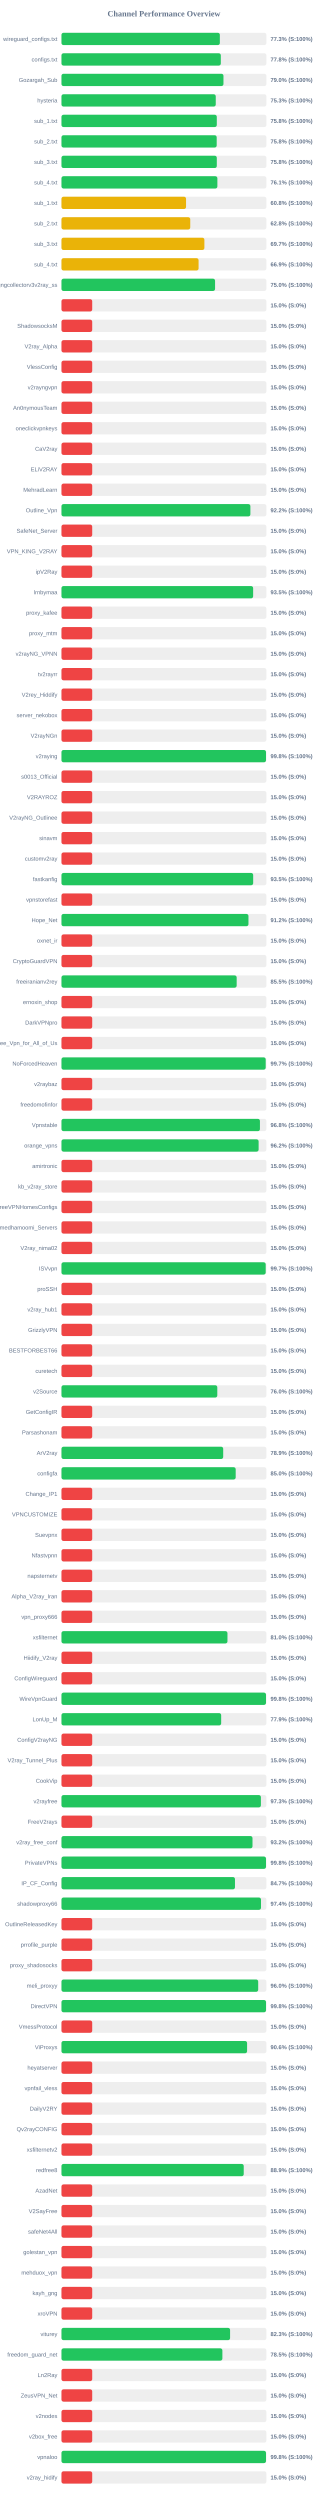
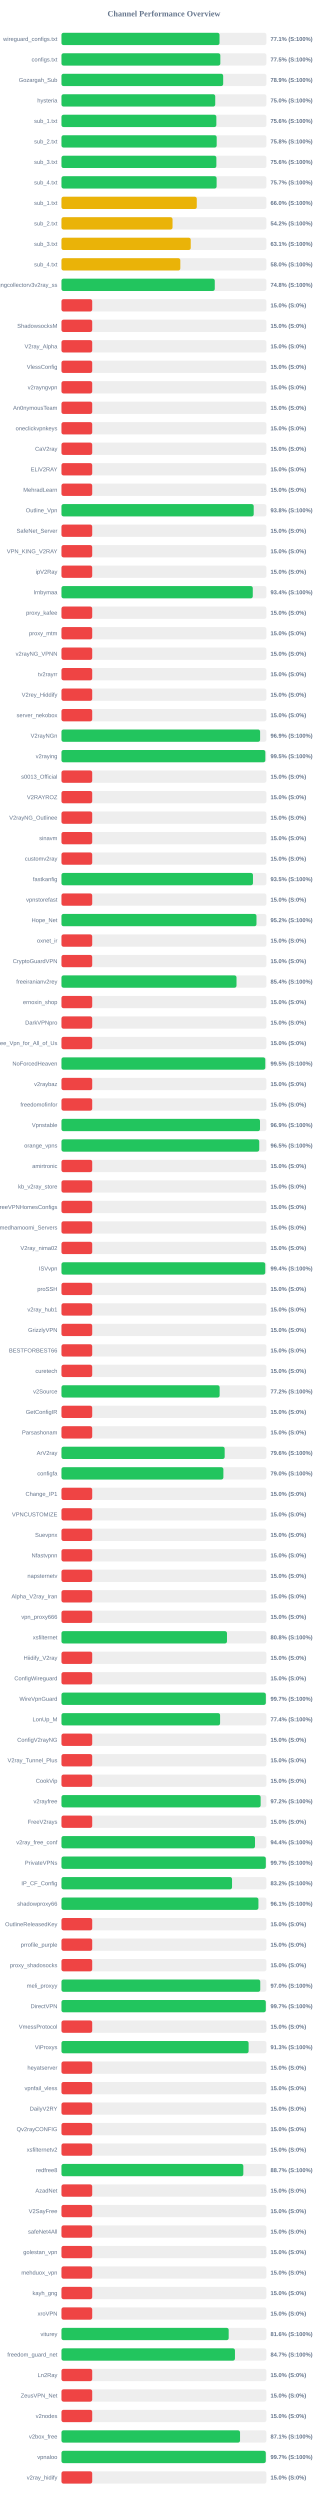
<svg xmlns="http://www.w3.org/2000/svg" width="800" height="6100" version="1.1">
  <style>
        .row { font: 14px Arial; fill: #64748b; }
        .score { font: bold 14px Arial; fill: #64748b; }
    </style>
  <text x="400" y="40" text-anchor="middle" font-size="20px" font-weight="bold" fill="#64748b">Channel Performance Overview</text>
  <rect x="150" y="80" width="500" height="30" fill="#eee" rx="5" />
-   <rect x="150" y="80" width="386.45" height="30" fill="#22c55e" rx="5" />
+   <rect x="150" y="80" width="385.65" height="30" fill="#22c55e" rx="5" />
  <text x="140" y="100" text-anchor="end" class="row">wireguard_configs.txt</text>
-   <text x="660" y="100" text-anchor="start" class="score">77.3% (S:100%)</text>
+   <text x="660" y="100" text-anchor="start" class="score">77.1% (S:100%)</text>
  <rect x="150" y="130" width="500" height="30" fill="#eee" rx="5" />
-   <rect x="150" y="130" width="388.8" height="30" fill="#22c55e" rx="5" />
+   <rect x="150" y="130" width="387.6" height="30" fill="#22c55e" rx="5" />
  <text x="140" y="150" text-anchor="end" class="row">configs.txt</text>
-   <text x="660" y="150" text-anchor="start" class="score">77.8% (S:100%)</text>
+   <text x="660" y="150" text-anchor="start" class="score">77.5% (S:100%)</text>
  <rect x="150" y="180" width="500" height="30" fill="#eee" rx="5" />
-   <rect x="150" y="180" width="395.25" height="30" fill="#22c55e" rx="5" />
+   <rect x="150" y="180" width="394.55" height="30" fill="#22c55e" rx="5" />
  <text x="140" y="200" text-anchor="end" class="row">Gozargah_Sub</text>
-   <text x="660" y="200" text-anchor="start" class="score">79.0% (S:100%)</text>
+   <text x="660" y="200" text-anchor="start" class="score">78.9% (S:100%)</text>
  <rect x="150" y="230" width="500" height="30" fill="#eee" rx="5" />
-   <rect x="150" y="230" width="376.45" height="30" fill="#22c55e" rx="5" />
+   <rect x="150" y="230" width="375.15" height="30" fill="#22c55e" rx="5" />
  <text x="140" y="250" text-anchor="end" class="row">hysteria</text>
-   <text x="660" y="250" text-anchor="start" class="score">75.3% (S:100%)</text>
+   <text x="660" y="250" text-anchor="start" class="score">75.0% (S:100%)</text>
  <rect x="150" y="280" width="500" height="30" fill="#eee" rx="5" />
-   <rect x="150" y="280" width="379.0" height="30" fill="#22c55e" rx="5" />
+   <rect x="150" y="280" width="377.9" height="30" fill="#22c55e" rx="5" />
  <text x="140" y="300" text-anchor="end" class="row">sub_1.txt</text>
-   <text x="660" y="300" text-anchor="start" class="score">75.8% (S:100%)</text>
+   <text x="660" y="300" text-anchor="start" class="score">75.6% (S:100%)</text>
  <rect x="150" y="330" width="500" height="30" fill="#eee" rx="5" />
  <rect x="150" y="330" width="378.75" height="30" fill="#22c55e" rx="5" />
  <text x="140" y="350" text-anchor="end" class="row">sub_2.txt</text>
  <text x="660" y="350" text-anchor="start" class="score">75.8% (S:100%)</text>
  <rect x="150" y="380" width="500" height="30" fill="#eee" rx="5" />
-   <rect x="150" y="380" width="379.0" height="30" fill="#22c55e" rx="5" />
+   <rect x="150" y="380" width="377.95" height="30" fill="#22c55e" rx="5" />
  <text x="140" y="400" text-anchor="end" class="row">sub_3.txt</text>
-   <text x="660" y="400" text-anchor="start" class="score">75.8% (S:100%)</text>
+   <text x="660" y="400" text-anchor="start" class="score">75.6% (S:100%)</text>
  <rect x="150" y="430" width="500" height="30" fill="#eee" rx="5" />
-   <rect x="150" y="430" width="380.4" height="30" fill="#22c55e" rx="5" />
+   <rect x="150" y="430" width="378.55" height="30" fill="#22c55e" rx="5" />
  <text x="140" y="450" text-anchor="end" class="row">sub_4.txt</text>
-   <text x="660" y="450" text-anchor="start" class="score">76.1% (S:100%)</text>
+   <text x="660" y="450" text-anchor="start" class="score">75.7% (S:100%)</text>
  <rect x="150" y="480" width="500" height="30" fill="#eee" rx="5" />
-   <rect x="150" y="480" width="303.95" height="30" fill="#eab308" rx="5" />
+   <rect x="150" y="480" width="330.15" height="30" fill="#eab308" rx="5" />
  <text x="140" y="500" text-anchor="end" class="row">sub_1.txt</text>
-   <text x="660" y="500" text-anchor="start" class="score">60.8% (S:100%)</text>
+   <text x="660" y="500" text-anchor="start" class="score">66.0% (S:100%)</text>
  <rect x="150" y="530" width="500" height="30" fill="#eee" rx="5" />
-   <rect x="150" y="530" width="314.2" height="30" fill="#eab308" rx="5" />
+   <rect x="150" y="530" width="271.0" height="30" fill="#eab308" rx="5" />
  <text x="140" y="550" text-anchor="end" class="row">sub_2.txt</text>
-   <text x="660" y="550" text-anchor="start" class="score">62.8% (S:100%)</text>
+   <text x="660" y="550" text-anchor="start" class="score">54.2% (S:100%)</text>
  <rect x="150" y="580" width="500" height="30" fill="#eee" rx="5" />
-   <rect x="150" y="580" width="348.7" height="30" fill="#eab308" rx="5" />
+   <rect x="150" y="580" width="315.4" height="30" fill="#eab308" rx="5" />
  <text x="140" y="600" text-anchor="end" class="row">sub_3.txt</text>
-   <text x="660" y="600" text-anchor="start" class="score">69.7% (S:100%)</text>
+   <text x="660" y="600" text-anchor="start" class="score">63.1% (S:100%)</text>
  <rect x="150" y="630" width="500" height="30" fill="#eee" rx="5" />
-   <rect x="150" y="630" width="334.55" height="30" fill="#eab308" rx="5" />
+   <rect x="150" y="630" width="289.95" height="30" fill="#eab308" rx="5" />
  <text x="140" y="650" text-anchor="end" class="row">sub_4.txt</text>
-   <text x="660" y="650" text-anchor="start" class="score">66.9% (S:100%)</text>
+   <text x="660" y="650" text-anchor="start" class="score">58.0% (S:100%)</text>
  <rect x="150" y="680" width="500" height="30" fill="#eee" rx="5" />
-   <rect x="150" y="680" width="374.75" height="30" fill="#22c55e" rx="5" />
+   <rect x="150" y="680" width="374.05" height="30" fill="#22c55e" rx="5" />
  <text x="140" y="700" text-anchor="end" class="row">kayhgngcollectorv3v2ray_ss</text>
-   <text x="660" y="700" text-anchor="start" class="score">75.0% (S:100%)</text>
+   <text x="660" y="700" text-anchor="start" class="score">74.8% (S:100%)</text>
  <rect x="150" y="730" width="500" height="30" fill="#eee" rx="5" />
  <rect x="150" y="730" width="75.0" height="30" fill="#ef4444" rx="5" />
  <text x="140" y="750" text-anchor="end" class="row" />
  <text x="660" y="750" text-anchor="start" class="score">15.0% (S:0%)</text>
  <rect x="150" y="780" width="500" height="30" fill="#eee" rx="5" />
  <rect x="150" y="780" width="75.0" height="30" fill="#ef4444" rx="5" />
  <text x="140" y="800" text-anchor="end" class="row">ShadowsocksM</text>
  <text x="660" y="800" text-anchor="start" class="score">15.0% (S:0%)</text>
  <rect x="150" y="830" width="500" height="30" fill="#eee" rx="5" />
  <rect x="150" y="830" width="75.0" height="30" fill="#ef4444" rx="5" />
  <text x="140" y="850" text-anchor="end" class="row">V2ray_Alpha</text>
  <text x="660" y="850" text-anchor="start" class="score">15.0% (S:0%)</text>
  <rect x="150" y="880" width="500" height="30" fill="#eee" rx="5" />
  <rect x="150" y="880" width="75.0" height="30" fill="#ef4444" rx="5" />
  <text x="140" y="900" text-anchor="end" class="row">VlessConfig</text>
  <text x="660" y="900" text-anchor="start" class="score">15.0% (S:0%)</text>
  <rect x="150" y="930" width="500" height="30" fill="#eee" rx="5" />
  <rect x="150" y="930" width="75.0" height="30" fill="#ef4444" rx="5" />
  <text x="140" y="950" text-anchor="end" class="row">v2rayngvpn</text>
  <text x="660" y="950" text-anchor="start" class="score">15.0% (S:0%)</text>
  <rect x="150" y="980" width="500" height="30" fill="#eee" rx="5" />
  <rect x="150" y="980" width="75.0" height="30" fill="#ef4444" rx="5" />
  <text x="140" y="1000" text-anchor="end" class="row">An0nymousTeam</text>
  <text x="660" y="1000" text-anchor="start" class="score">15.0% (S:0%)</text>
  <rect x="150" y="1030" width="500" height="30" fill="#eee" rx="5" />
  <rect x="150" y="1030" width="75.0" height="30" fill="#ef4444" rx="5" />
  <text x="140" y="1050" text-anchor="end" class="row">oneclickvpnkeys</text>
  <text x="660" y="1050" text-anchor="start" class="score">15.0% (S:0%)</text>
  <rect x="150" y="1080" width="500" height="30" fill="#eee" rx="5" />
  <rect x="150" y="1080" width="75.0" height="30" fill="#ef4444" rx="5" />
  <text x="140" y="1100" text-anchor="end" class="row">CaV2ray</text>
  <text x="660" y="1100" text-anchor="start" class="score">15.0% (S:0%)</text>
  <rect x="150" y="1130" width="500" height="30" fill="#eee" rx="5" />
  <rect x="150" y="1130" width="75.0" height="30" fill="#ef4444" rx="5" />
  <text x="140" y="1150" text-anchor="end" class="row">ELiV2RAY</text>
  <text x="660" y="1150" text-anchor="start" class="score">15.0% (S:0%)</text>
  <rect x="150" y="1180" width="500" height="30" fill="#eee" rx="5" />
  <rect x="150" y="1180" width="75.0" height="30" fill="#ef4444" rx="5" />
  <text x="140" y="1200" text-anchor="end" class="row">MehradLearn</text>
  <text x="660" y="1200" text-anchor="start" class="score">15.0% (S:0%)</text>
  <rect x="150" y="1230" width="500" height="30" fill="#eee" rx="5" />
-   <rect x="150" y="1230" width="460.95" height="30" fill="#22c55e" rx="5" />
+   <rect x="150" y="1230" width="469.05" height="30" fill="#22c55e" rx="5" />
  <text x="140" y="1250" text-anchor="end" class="row">Outline_Vpn</text>
-   <text x="660" y="1250" text-anchor="start" class="score">92.2% (S:100%)</text>
+   <text x="660" y="1250" text-anchor="start" class="score">93.8% (S:100%)</text>
  <rect x="150" y="1280" width="500" height="30" fill="#eee" rx="5" />
  <rect x="150" y="1280" width="75.0" height="30" fill="#ef4444" rx="5" />
  <text x="140" y="1300" text-anchor="end" class="row">SafeNet_Server</text>
  <text x="660" y="1300" text-anchor="start" class="score">15.0% (S:0%)</text>
  <rect x="150" y="1330" width="500" height="30" fill="#eee" rx="5" />
  <rect x="150" y="1330" width="75.0" height="30" fill="#ef4444" rx="5" />
  <text x="140" y="1350" text-anchor="end" class="row">VPN_KING_V2RAY</text>
  <text x="660" y="1350" text-anchor="start" class="score">15.0% (S:0%)</text>
  <rect x="150" y="1380" width="500" height="30" fill="#eee" rx="5" />
  <rect x="150" y="1380" width="75.0" height="30" fill="#ef4444" rx="5" />
  <text x="140" y="1400" text-anchor="end" class="row">ipV2Ray</text>
  <text x="660" y="1400" text-anchor="start" class="score">15.0% (S:0%)</text>
  <rect x="150" y="1430" width="500" height="30" fill="#eee" rx="5" />
-   <rect x="150" y="1430" width="467.65" height="30" fill="#22c55e" rx="5" />
+   <rect x="150" y="1430" width="466.8" height="30" fill="#22c55e" rx="5" />
  <text x="140" y="1450" text-anchor="end" class="row">lrnbymaa</text>
-   <text x="660" y="1450" text-anchor="start" class="score">93.5% (S:100%)</text>
+   <text x="660" y="1450" text-anchor="start" class="score">93.4% (S:100%)</text>
  <rect x="150" y="1480" width="500" height="30" fill="#eee" rx="5" />
  <rect x="150" y="1480" width="75.0" height="30" fill="#ef4444" rx="5" />
  <text x="140" y="1500" text-anchor="end" class="row">proxy_kafee</text>
  <text x="660" y="1500" text-anchor="start" class="score">15.0% (S:0%)</text>
  <rect x="150" y="1530" width="500" height="30" fill="#eee" rx="5" />
  <rect x="150" y="1530" width="75.0" height="30" fill="#ef4444" rx="5" />
  <text x="140" y="1550" text-anchor="end" class="row">proxy_mtm</text>
  <text x="660" y="1550" text-anchor="start" class="score">15.0% (S:0%)</text>
  <rect x="150" y="1580" width="500" height="30" fill="#eee" rx="5" />
  <rect x="150" y="1580" width="75.0" height="30" fill="#ef4444" rx="5" />
  <text x="140" y="1600" text-anchor="end" class="row">v2rayNG_VPNN</text>
  <text x="660" y="1600" text-anchor="start" class="score">15.0% (S:0%)</text>
  <rect x="150" y="1630" width="500" height="30" fill="#eee" rx="5" />
  <rect x="150" y="1630" width="75.0" height="30" fill="#ef4444" rx="5" />
  <text x="140" y="1650" text-anchor="end" class="row">tv2rayrr</text>
  <text x="660" y="1650" text-anchor="start" class="score">15.0% (S:0%)</text>
  <rect x="150" y="1680" width="500" height="30" fill="#eee" rx="5" />
  <rect x="150" y="1680" width="75.0" height="30" fill="#ef4444" rx="5" />
  <text x="140" y="1700" text-anchor="end" class="row">V2rey_Hiddify</text>
  <text x="660" y="1700" text-anchor="start" class="score">15.0% (S:0%)</text>
  <rect x="150" y="1730" width="500" height="30" fill="#eee" rx="5" />
  <rect x="150" y="1730" width="75.0" height="30" fill="#ef4444" rx="5" />
  <text x="140" y="1750" text-anchor="end" class="row">server_nekobox</text>
  <text x="660" y="1750" text-anchor="start" class="score">15.0% (S:0%)</text>
  <rect x="150" y="1780" width="500" height="30" fill="#eee" rx="5" />
-   <rect x="150" y="1780" width="75.0" height="30" fill="#ef4444" rx="5" />
+   <rect x="150" y="1780" width="484.65" height="30" fill="#22c55e" rx="5" />
  <text x="140" y="1800" text-anchor="end" class="row">V2rayNGn</text>
-   <text x="660" y="1800" text-anchor="start" class="score">15.0% (S:0%)</text>
+   <text x="660" y="1800" text-anchor="start" class="score">96.9% (S:100%)</text>
  <rect x="150" y="1830" width="500" height="30" fill="#eee" rx="5" />
-   <rect x="150" y="1830" width="499.05" height="30" fill="#22c55e" rx="5" />
+   <rect x="150" y="1830" width="497.4" height="30" fill="#22c55e" rx="5" />
  <text x="140" y="1850" text-anchor="end" class="row">v2raying</text>
-   <text x="660" y="1850" text-anchor="start" class="score">99.8% (S:100%)</text>
+   <text x="660" y="1850" text-anchor="start" class="score">99.5% (S:100%)</text>
  <rect x="150" y="1880" width="500" height="30" fill="#eee" rx="5" />
  <rect x="150" y="1880" width="75.0" height="30" fill="#ef4444" rx="5" />
  <text x="140" y="1900" text-anchor="end" class="row">s0013_Official</text>
  <text x="660" y="1900" text-anchor="start" class="score">15.0% (S:0%)</text>
  <rect x="150" y="1930" width="500" height="30" fill="#eee" rx="5" />
  <rect x="150" y="1930" width="75.0" height="30" fill="#ef4444" rx="5" />
  <text x="140" y="1950" text-anchor="end" class="row">V2RAYROZ</text>
  <text x="660" y="1950" text-anchor="start" class="score">15.0% (S:0%)</text>
  <rect x="150" y="1980" width="500" height="30" fill="#eee" rx="5" />
  <rect x="150" y="1980" width="75.0" height="30" fill="#ef4444" rx="5" />
  <text x="140" y="2000" text-anchor="end" class="row">V2rayNG_Outlinee</text>
  <text x="660" y="2000" text-anchor="start" class="score">15.0% (S:0%)</text>
  <rect x="150" y="2030" width="500" height="30" fill="#eee" rx="5" />
  <rect x="150" y="2030" width="75.0" height="30" fill="#ef4444" rx="5" />
  <text x="140" y="2050" text-anchor="end" class="row">sinavm</text>
  <text x="660" y="2050" text-anchor="start" class="score">15.0% (S:0%)</text>
  <rect x="150" y="2080" width="500" height="30" fill="#eee" rx="5" />
  <rect x="150" y="2080" width="75.0" height="30" fill="#ef4444" rx="5" />
  <text x="140" y="2100" text-anchor="end" class="row">customv2ray</text>
  <text x="660" y="2100" text-anchor="start" class="score">15.0% (S:0%)</text>
  <rect x="150" y="2130" width="500" height="30" fill="#eee" rx="5" />
-   <rect x="150" y="2130" width="467.75" height="30" fill="#22c55e" rx="5" />
+   <rect x="150" y="2130" width="467.25" height="30" fill="#22c55e" rx="5" />
  <text x="140" y="2150" text-anchor="end" class="row">fastkanfig</text>
  <text x="660" y="2150" text-anchor="start" class="score">93.5% (S:100%)</text>
  <rect x="150" y="2180" width="500" height="30" fill="#eee" rx="5" />
  <rect x="150" y="2180" width="75.0" height="30" fill="#ef4444" rx="5" />
  <text x="140" y="2200" text-anchor="end" class="row">vpnstorefast</text>
  <text x="660" y="2200" text-anchor="start" class="score">15.0% (S:0%)</text>
  <rect x="150" y="2230" width="500" height="30" fill="#eee" rx="5" />
-   <rect x="150" y="2230" width="456.25" height="30" fill="#22c55e" rx="5" />
+   <rect x="150" y="2230" width="475.8" height="30" fill="#22c55e" rx="5" />
  <text x="140" y="2250" text-anchor="end" class="row">Hope_Net</text>
-   <text x="660" y="2250" text-anchor="start" class="score">91.2% (S:100%)</text>
+   <text x="660" y="2250" text-anchor="start" class="score">95.2% (S:100%)</text>
  <rect x="150" y="2280" width="500" height="30" fill="#eee" rx="5" />
  <rect x="150" y="2280" width="75.0" height="30" fill="#ef4444" rx="5" />
  <text x="140" y="2300" text-anchor="end" class="row">oxnet_ir</text>
  <text x="660" y="2300" text-anchor="start" class="score">15.0% (S:0%)</text>
  <rect x="150" y="2330" width="500" height="30" fill="#eee" rx="5" />
  <rect x="150" y="2330" width="75.0" height="30" fill="#ef4444" rx="5" />
  <text x="140" y="2350" text-anchor="end" class="row">CryptoGuardVPN</text>
  <text x="660" y="2350" text-anchor="start" class="score">15.0% (S:0%)</text>
  <rect x="150" y="2380" width="500" height="30" fill="#eee" rx="5" />
-   <rect x="150" y="2380" width="427.5" height="30" fill="#22c55e" rx="5" />
+   <rect x="150" y="2380" width="427.1" height="30" fill="#22c55e" rx="5" />
  <text x="140" y="2400" text-anchor="end" class="row">freeiranianv2rey</text>
-   <text x="660" y="2400" text-anchor="start" class="score">85.5% (S:100%)</text>
+   <text x="660" y="2400" text-anchor="start" class="score">85.4% (S:100%)</text>
  <rect x="150" y="2430" width="500" height="30" fill="#eee" rx="5" />
  <rect x="150" y="2430" width="75.0" height="30" fill="#ef4444" rx="5" />
  <text x="140" y="2450" text-anchor="end" class="row">ernoxin_shop</text>
  <text x="660" y="2450" text-anchor="start" class="score">15.0% (S:0%)</text>
  <rect x="150" y="2480" width="500" height="30" fill="#eee" rx="5" />
  <rect x="150" y="2480" width="75.0" height="30" fill="#ef4444" rx="5" />
  <text x="140" y="2500" text-anchor="end" class="row">DarkVPNpro</text>
  <text x="660" y="2500" text-anchor="start" class="score">15.0% (S:0%)</text>
  <rect x="150" y="2530" width="500" height="30" fill="#eee" rx="5" />
  <rect x="150" y="2530" width="75.0" height="30" fill="#ef4444" rx="5" />
  <text x="140" y="2550" text-anchor="end" class="row">Free_Vpn_for_All_of_Us</text>
  <text x="660" y="2550" text-anchor="start" class="score">15.0% (S:0%)</text>
  <rect x="150" y="2580" width="500" height="30" fill="#eee" rx="5" />
-   <rect x="150" y="2580" width="498.3" height="30" fill="#22c55e" rx="5" />
+   <rect x="150" y="2580" width="497.3" height="30" fill="#22c55e" rx="5" />
  <text x="140" y="2600" text-anchor="end" class="row">NoForcedHeaven</text>
-   <text x="660" y="2600" text-anchor="start" class="score">99.7% (S:100%)</text>
+   <text x="660" y="2600" text-anchor="start" class="score">99.5% (S:100%)</text>
  <rect x="150" y="2630" width="500" height="30" fill="#eee" rx="5" />
  <rect x="150" y="2630" width="75.0" height="30" fill="#ef4444" rx="5" />
  <text x="140" y="2650" text-anchor="end" class="row">v2raybaz</text>
  <text x="660" y="2650" text-anchor="start" class="score">15.0% (S:0%)</text>
  <rect x="150" y="2680" width="500" height="30" fill="#eee" rx="5" />
  <rect x="150" y="2680" width="75.0" height="30" fill="#ef4444" rx="5" />
  <text x="140" y="2700" text-anchor="end" class="row">freedomofinfor</text>
  <text x="660" y="2700" text-anchor="start" class="score">15.0% (S:0%)</text>
  <rect x="150" y="2730" width="500" height="30" fill="#eee" rx="5" />
-   <rect x="150" y="2730" width="484.25" height="30" fill="#22c55e" rx="5" />
+   <rect x="150" y="2730" width="484.4" height="30" fill="#22c55e" rx="5" />
  <text x="140" y="2750" text-anchor="end" class="row">Vpnstable</text>
-   <text x="660" y="2750" text-anchor="start" class="score">96.8% (S:100%)</text>
+   <text x="660" y="2750" text-anchor="start" class="score">96.9% (S:100%)</text>
  <rect x="150" y="2780" width="500" height="30" fill="#eee" rx="5" />
-   <rect x="150" y="2780" width="481.05" height="30" fill="#22c55e" rx="5" />
+   <rect x="150" y="2780" width="482.55" height="30" fill="#22c55e" rx="5" />
  <text x="140" y="2800" text-anchor="end" class="row">orange_vpns</text>
-   <text x="660" y="2800" text-anchor="start" class="score">96.2% (S:100%)</text>
+   <text x="660" y="2800" text-anchor="start" class="score">96.5% (S:100%)</text>
  <rect x="150" y="2830" width="500" height="30" fill="#eee" rx="5" />
  <rect x="150" y="2830" width="75.0" height="30" fill="#ef4444" rx="5" />
  <text x="140" y="2850" text-anchor="end" class="row">amirtronic</text>
  <text x="660" y="2850" text-anchor="start" class="score">15.0% (S:0%)</text>
  <rect x="150" y="2880" width="500" height="30" fill="#eee" rx="5" />
  <rect x="150" y="2880" width="75.0" height="30" fill="#ef4444" rx="5" />
  <text x="140" y="2900" text-anchor="end" class="row">kb_v2ray_store</text>
  <text x="660" y="2900" text-anchor="start" class="score">15.0% (S:0%)</text>
  <rect x="150" y="2930" width="500" height="30" fill="#eee" rx="5" />
  <rect x="150" y="2930" width="75.0" height="30" fill="#ef4444" rx="5" />
  <text x="140" y="2950" text-anchor="end" class="row">FreeVPNHomesConfigs</text>
  <text x="660" y="2950" text-anchor="start" class="score">15.0% (S:0%)</text>
  <rect x="150" y="2980" width="500" height="30" fill="#eee" rx="5" />
  <rect x="150" y="2980" width="75.0" height="30" fill="#ef4444" rx="5" />
  <text x="140" y="3000" text-anchor="end" class="row">Ahmedhamoomi_Servers</text>
  <text x="660" y="3000" text-anchor="start" class="score">15.0% (S:0%)</text>
  <rect x="150" y="3030" width="500" height="30" fill="#eee" rx="5" />
  <rect x="150" y="3030" width="75.0" height="30" fill="#ef4444" rx="5" />
  <text x="140" y="3050" text-anchor="end" class="row">V2ray_nima02</text>
  <text x="660" y="3050" text-anchor="start" class="score">15.0% (S:0%)</text>
  <rect x="150" y="3080" width="500" height="30" fill="#eee" rx="5" />
-   <rect x="150" y="3080" width="498.3" height="30" fill="#22c55e" rx="5" />
+   <rect x="150" y="3080" width="497.2" height="30" fill="#22c55e" rx="5" />
  <text x="140" y="3100" text-anchor="end" class="row">ISVvpn</text>
-   <text x="660" y="3100" text-anchor="start" class="score">99.7% (S:100%)</text>
+   <text x="660" y="3100" text-anchor="start" class="score">99.4% (S:100%)</text>
  <rect x="150" y="3130" width="500" height="30" fill="#eee" rx="5" />
  <rect x="150" y="3130" width="75.0" height="30" fill="#ef4444" rx="5" />
  <text x="140" y="3150" text-anchor="end" class="row">proSSH</text>
  <text x="660" y="3150" text-anchor="start" class="score">15.0% (S:0%)</text>
  <rect x="150" y="3180" width="500" height="30" fill="#eee" rx="5" />
  <rect x="150" y="3180" width="75.0" height="30" fill="#ef4444" rx="5" />
  <text x="140" y="3200" text-anchor="end" class="row">v2ray_hub1</text>
  <text x="660" y="3200" text-anchor="start" class="score">15.0% (S:0%)</text>
  <rect x="150" y="3230" width="500" height="30" fill="#eee" rx="5" />
  <rect x="150" y="3230" width="75.0" height="30" fill="#ef4444" rx="5" />
  <text x="140" y="3250" text-anchor="end" class="row">GrizzlyVPN</text>
  <text x="660" y="3250" text-anchor="start" class="score">15.0% (S:0%)</text>
  <rect x="150" y="3280" width="500" height="30" fill="#eee" rx="5" />
  <rect x="150" y="3280" width="75.0" height="30" fill="#ef4444" rx="5" />
  <text x="140" y="3300" text-anchor="end" class="row">BESTFORBEST66</text>
  <text x="660" y="3300" text-anchor="start" class="score">15.0% (S:0%)</text>
  <rect x="150" y="3330" width="500" height="30" fill="#eee" rx="5" />
  <rect x="150" y="3330" width="75.0" height="30" fill="#ef4444" rx="5" />
  <text x="140" y="3350" text-anchor="end" class="row">curetech</text>
  <text x="660" y="3350" text-anchor="start" class="score">15.0% (S:0%)</text>
  <rect x="150" y="3380" width="500" height="30" fill="#eee" rx="5" />
-   <rect x="150" y="3380" width="380.2" height="30" fill="#22c55e" rx="5" />
+   <rect x="150" y="3380" width="385.9" height="30" fill="#22c55e" rx="5" />
  <text x="140" y="3400" text-anchor="end" class="row">v2Source</text>
-   <text x="660" y="3400" text-anchor="start" class="score">76.0% (S:100%)</text>
+   <text x="660" y="3400" text-anchor="start" class="score">77.2% (S:100%)</text>
  <rect x="150" y="3430" width="500" height="30" fill="#eee" rx="5" />
  <rect x="150" y="3430" width="75.0" height="30" fill="#ef4444" rx="5" />
  <text x="140" y="3450" text-anchor="end" class="row">GetConfigIR</text>
  <text x="660" y="3450" text-anchor="start" class="score">15.0% (S:0%)</text>
  <rect x="150" y="3480" width="500" height="30" fill="#eee" rx="5" />
  <rect x="150" y="3480" width="75.0" height="30" fill="#ef4444" rx="5" />
  <text x="140" y="3500" text-anchor="end" class="row">Parsashonam</text>
  <text x="660" y="3500" text-anchor="start" class="score">15.0% (S:0%)</text>
  <rect x="150" y="3530" width="500" height="30" fill="#eee" rx="5" />
-   <rect x="150" y="3530" width="394.6" height="30" fill="#22c55e" rx="5" />
+   <rect x="150" y="3530" width="398.2" height="30" fill="#22c55e" rx="5" />
  <text x="140" y="3550" text-anchor="end" class="row">ArV2ray</text>
-   <text x="660" y="3550" text-anchor="start" class="score">78.9% (S:100%)</text>
+   <text x="660" y="3550" text-anchor="start" class="score">79.6% (S:100%)</text>
  <rect x="150" y="3580" width="500" height="30" fill="#eee" rx="5" />
-   <rect x="150" y="3580" width="425.1" height="30" fill="#22c55e" rx="5" />
+   <rect x="150" y="3580" width="395.05" height="30" fill="#22c55e" rx="5" />
  <text x="140" y="3600" text-anchor="end" class="row">configfa</text>
-   <text x="660" y="3600" text-anchor="start" class="score">85.0% (S:100%)</text>
+   <text x="660" y="3600" text-anchor="start" class="score">79.0% (S:100%)</text>
  <rect x="150" y="3630" width="500" height="30" fill="#eee" rx="5" />
  <rect x="150" y="3630" width="75.0" height="30" fill="#ef4444" rx="5" />
  <text x="140" y="3650" text-anchor="end" class="row">Change_IP1</text>
  <text x="660" y="3650" text-anchor="start" class="score">15.0% (S:0%)</text>
  <rect x="150" y="3680" width="500" height="30" fill="#eee" rx="5" />
  <rect x="150" y="3680" width="75.0" height="30" fill="#ef4444" rx="5" />
  <text x="140" y="3700" text-anchor="end" class="row">VPNCUSTOMIZE</text>
  <text x="660" y="3700" text-anchor="start" class="score">15.0% (S:0%)</text>
  <rect x="150" y="3730" width="500" height="30" fill="#eee" rx="5" />
  <rect x="150" y="3730" width="75.0" height="30" fill="#ef4444" rx="5" />
  <text x="140" y="3750" text-anchor="end" class="row">Suevpnx</text>
  <text x="660" y="3750" text-anchor="start" class="score">15.0% (S:0%)</text>
  <rect x="150" y="3780" width="500" height="30" fill="#eee" rx="5" />
  <rect x="150" y="3780" width="75.0" height="30" fill="#ef4444" rx="5" />
  <text x="140" y="3800" text-anchor="end" class="row">Nfastvpnn</text>
  <text x="660" y="3800" text-anchor="start" class="score">15.0% (S:0%)</text>
  <rect x="150" y="3830" width="500" height="30" fill="#eee" rx="5" />
  <rect x="150" y="3830" width="75.0" height="30" fill="#ef4444" rx="5" />
  <text x="140" y="3850" text-anchor="end" class="row">napsternetv</text>
  <text x="660" y="3850" text-anchor="start" class="score">15.0% (S:0%)</text>
  <rect x="150" y="3880" width="500" height="30" fill="#eee" rx="5" />
  <rect x="150" y="3880" width="75.0" height="30" fill="#ef4444" rx="5" />
  <text x="140" y="3900" text-anchor="end" class="row">Alpha_V2ray_Iran</text>
  <text x="660" y="3900" text-anchor="start" class="score">15.0% (S:0%)</text>
  <rect x="150" y="3930" width="500" height="30" fill="#eee" rx="5" />
  <rect x="150" y="3930" width="75.0" height="30" fill="#ef4444" rx="5" />
  <text x="140" y="3950" text-anchor="end" class="row">vpn_proxy666</text>
  <text x="660" y="3950" text-anchor="start" class="score">15.0% (S:0%)</text>
  <rect x="150" y="3980" width="500" height="30" fill="#eee" rx="5" />
-   <rect x="150" y="3980" width="405.0" height="30" fill="#22c55e" rx="5" />
+   <rect x="150" y="3980" width="403.85" height="30" fill="#22c55e" rx="5" />
  <text x="140" y="4000" text-anchor="end" class="row">xsfilternet</text>
-   <text x="660" y="4000" text-anchor="start" class="score">81.0% (S:100%)</text>
+   <text x="660" y="4000" text-anchor="start" class="score">80.8% (S:100%)</text>
  <rect x="150" y="4030" width="500" height="30" fill="#eee" rx="5" />
  <rect x="150" y="4030" width="75.0" height="30" fill="#ef4444" rx="5" />
  <text x="140" y="4050" text-anchor="end" class="row">Hiidify_V2ray</text>
  <text x="660" y="4050" text-anchor="start" class="score">15.0% (S:0%)</text>
  <rect x="150" y="4080" width="500" height="30" fill="#eee" rx="5" />
  <rect x="150" y="4080" width="75.0" height="30" fill="#ef4444" rx="5" />
  <text x="140" y="4100" text-anchor="end" class="row">ConfigWireguard</text>
  <text x="660" y="4100" text-anchor="start" class="score">15.0% (S:0%)</text>
  <rect x="150" y="4130" width="500" height="30" fill="#eee" rx="5" />
-   <rect x="150" y="4130" width="499.05" height="30" fill="#22c55e" rx="5" />
+   <rect x="150" y="4130" width="498.65" height="30" fill="#22c55e" rx="5" />
  <text x="140" y="4150" text-anchor="end" class="row">WireVpnGuard</text>
-   <text x="660" y="4150" text-anchor="start" class="score">99.8% (S:100%)</text>
+   <text x="660" y="4150" text-anchor="start" class="score">99.7% (S:100%)</text>
  <rect x="150" y="4180" width="500" height="30" fill="#eee" rx="5" />
-   <rect x="150" y="4180" width="389.65" height="30" fill="#22c55e" rx="5" />
+   <rect x="150" y="4180" width="387.0" height="30" fill="#22c55e" rx="5" />
  <text x="140" y="4200" text-anchor="end" class="row">LonUp_M</text>
-   <text x="660" y="4200" text-anchor="start" class="score">77.9% (S:100%)</text>
+   <text x="660" y="4200" text-anchor="start" class="score">77.4% (S:100%)</text>
  <rect x="150" y="4230" width="500" height="30" fill="#eee" rx="5" />
  <rect x="150" y="4230" width="75.0" height="30" fill="#ef4444" rx="5" />
  <text x="140" y="4250" text-anchor="end" class="row">ConfigV2rayNG</text>
  <text x="660" y="4250" text-anchor="start" class="score">15.0% (S:0%)</text>
  <rect x="150" y="4280" width="500" height="30" fill="#eee" rx="5" />
  <rect x="150" y="4280" width="75.0" height="30" fill="#ef4444" rx="5" />
  <text x="140" y="4300" text-anchor="end" class="row">V2ray_Tunnel_Plus</text>
  <text x="660" y="4300" text-anchor="start" class="score">15.0% (S:0%)</text>
  <rect x="150" y="4330" width="500" height="30" fill="#eee" rx="5" />
  <rect x="150" y="4330" width="75.0" height="30" fill="#ef4444" rx="5" />
  <text x="140" y="4350" text-anchor="end" class="row">CookVip</text>
  <text x="660" y="4350" text-anchor="start" class="score">15.0% (S:0%)</text>
  <rect x="150" y="4380" width="500" height="30" fill="#eee" rx="5" />
-   <rect x="150" y="4380" width="486.6" height="30" fill="#22c55e" rx="5" />
+   <rect x="150" y="4380" width="486.0" height="30" fill="#22c55e" rx="5" />
  <text x="140" y="4400" text-anchor="end" class="row">v2rayfree</text>
-   <text x="660" y="4400" text-anchor="start" class="score">97.3% (S:100%)</text>
+   <text x="660" y="4400" text-anchor="start" class="score">97.2% (S:100%)</text>
  <rect x="150" y="4430" width="500" height="30" fill="#eee" rx="5" />
  <rect x="150" y="4430" width="75.0" height="30" fill="#ef4444" rx="5" />
  <text x="140" y="4450" text-anchor="end" class="row">FreeV2rays</text>
  <text x="660" y="4450" text-anchor="start" class="score">15.0% (S:0%)</text>
  <rect x="150" y="4480" width="500" height="30" fill="#eee" rx="5" />
-   <rect x="150" y="4480" width="466.1" height="30" fill="#22c55e" rx="5" />
+   <rect x="150" y="4480" width="472.2" height="30" fill="#22c55e" rx="5" />
  <text x="140" y="4500" text-anchor="end" class="row">v2ray_free_conf</text>
-   <text x="660" y="4500" text-anchor="start" class="score">93.2% (S:100%)</text>
+   <text x="660" y="4500" text-anchor="start" class="score">94.4% (S:100%)</text>
  <rect x="150" y="4530" width="500" height="30" fill="#eee" rx="5" />
-   <rect x="150" y="4530" width="499.05" height="30" fill="#22c55e" rx="5" />
+   <rect x="150" y="4530" width="498.6" height="30" fill="#22c55e" rx="5" />
  <text x="140" y="4550" text-anchor="end" class="row">PrivateVPNs</text>
-   <text x="660" y="4550" text-anchor="start" class="score">99.8% (S:100%)</text>
+   <text x="660" y="4550" text-anchor="start" class="score">99.7% (S:100%)</text>
  <rect x="150" y="4580" width="500" height="30" fill="#eee" rx="5" />
-   <rect x="150" y="4580" width="423.35" height="30" fill="#22c55e" rx="5" />
+   <rect x="150" y="4580" width="416.15" height="30" fill="#22c55e" rx="5" />
  <text x="140" y="4600" text-anchor="end" class="row">IP_CF_Config</text>
-   <text x="660" y="4600" text-anchor="start" class="score">84.7% (S:100%)</text>
+   <text x="660" y="4600" text-anchor="start" class="score">83.2% (S:100%)</text>
  <rect x="150" y="4630" width="500" height="30" fill="#eee" rx="5" />
-   <rect x="150" y="4630" width="486.85" height="30" fill="#22c55e" rx="5" />
+   <rect x="150" y="4630" width="480.55" height="30" fill="#22c55e" rx="5" />
  <text x="140" y="4650" text-anchor="end" class="row">shadowproxy66</text>
-   <text x="660" y="4650" text-anchor="start" class="score">97.4% (S:100%)</text>
+   <text x="660" y="4650" text-anchor="start" class="score">96.1% (S:100%)</text>
  <rect x="150" y="4680" width="500" height="30" fill="#eee" rx="5" />
  <rect x="150" y="4680" width="75.0" height="30" fill="#ef4444" rx="5" />
  <text x="140" y="4700" text-anchor="end" class="row">OutlineReleasedKey</text>
  <text x="660" y="4700" text-anchor="start" class="score">15.0% (S:0%)</text>
  <rect x="150" y="4730" width="500" height="30" fill="#eee" rx="5" />
  <rect x="150" y="4730" width="75.0" height="30" fill="#ef4444" rx="5" />
  <text x="140" y="4750" text-anchor="end" class="row">prrofile_purple</text>
  <text x="660" y="4750" text-anchor="start" class="score">15.0% (S:0%)</text>
  <rect x="150" y="4780" width="500" height="30" fill="#eee" rx="5" />
  <rect x="150" y="4780" width="75.0" height="30" fill="#ef4444" rx="5" />
  <text x="140" y="4800" text-anchor="end" class="row">proxy_shadosocks</text>
  <text x="660" y="4800" text-anchor="start" class="score">15.0% (S:0%)</text>
  <rect x="150" y="4830" width="500" height="30" fill="#eee" rx="5" />
-   <rect x="150" y="4830" width="480.0" height="30" fill="#22c55e" rx="5" />
+   <rect x="150" y="4830" width="485.0" height="30" fill="#22c55e" rx="5" />
  <text x="140" y="4850" text-anchor="end" class="row">meli_proxyy</text>
-   <text x="660" y="4850" text-anchor="start" class="score">96.0% (S:100%)</text>
+   <text x="660" y="4850" text-anchor="start" class="score">97.0% (S:100%)</text>
  <rect x="150" y="4880" width="500" height="30" fill="#eee" rx="5" />
-   <rect x="150" y="4880" width="499.1" height="30" fill="#22c55e" rx="5" />
+   <rect x="150" y="4880" width="498.55" height="30" fill="#22c55e" rx="5" />
  <text x="140" y="4900" text-anchor="end" class="row">DirectVPN</text>
-   <text x="660" y="4900" text-anchor="start" class="score">99.8% (S:100%)</text>
+   <text x="660" y="4900" text-anchor="start" class="score">99.7% (S:100%)</text>
  <rect x="150" y="4930" width="500" height="30" fill="#eee" rx="5" />
  <rect x="150" y="4930" width="75.0" height="30" fill="#ef4444" rx="5" />
  <text x="140" y="4950" text-anchor="end" class="row">VmessProtocol</text>
  <text x="660" y="4950" text-anchor="start" class="score">15.0% (S:0%)</text>
  <rect x="150" y="4980" width="500" height="30" fill="#eee" rx="5" />
-   <rect x="150" y="4980" width="452.9" height="30" fill="#22c55e" rx="5" />
+   <rect x="150" y="4980" width="456.6" height="30" fill="#22c55e" rx="5" />
  <text x="140" y="5000" text-anchor="end" class="row">ViProxys</text>
-   <text x="660" y="5000" text-anchor="start" class="score">90.6% (S:100%)</text>
+   <text x="660" y="5000" text-anchor="start" class="score">91.3% (S:100%)</text>
  <rect x="150" y="5030" width="500" height="30" fill="#eee" rx="5" />
  <rect x="150" y="5030" width="75.0" height="30" fill="#ef4444" rx="5" />
  <text x="140" y="5050" text-anchor="end" class="row">heyatserver</text>
  <text x="660" y="5050" text-anchor="start" class="score">15.0% (S:0%)</text>
  <rect x="150" y="5080" width="500" height="30" fill="#eee" rx="5" />
  <rect x="150" y="5080" width="75.0" height="30" fill="#ef4444" rx="5" />
  <text x="140" y="5100" text-anchor="end" class="row">vpnfail_vless</text>
  <text x="660" y="5100" text-anchor="start" class="score">15.0% (S:0%)</text>
  <rect x="150" y="5130" width="500" height="30" fill="#eee" rx="5" />
  <rect x="150" y="5130" width="75.0" height="30" fill="#ef4444" rx="5" />
  <text x="140" y="5150" text-anchor="end" class="row">DailyV2RY</text>
  <text x="660" y="5150" text-anchor="start" class="score">15.0% (S:0%)</text>
  <rect x="150" y="5180" width="500" height="30" fill="#eee" rx="5" />
  <rect x="150" y="5180" width="75.0" height="30" fill="#ef4444" rx="5" />
  <text x="140" y="5200" text-anchor="end" class="row">Qv2rayCONFIG</text>
  <text x="660" y="5200" text-anchor="start" class="score">15.0% (S:0%)</text>
  <rect x="150" y="5230" width="500" height="30" fill="#eee" rx="5" />
  <rect x="150" y="5230" width="75.0" height="30" fill="#ef4444" rx="5" />
  <text x="140" y="5250" text-anchor="end" class="row">xsfilternetv2</text>
  <text x="660" y="5250" text-anchor="start" class="score">15.0% (S:0%)</text>
  <rect x="150" y="5280" width="500" height="30" fill="#eee" rx="5" />
-   <rect x="150" y="5280" width="444.7" height="30" fill="#22c55e" rx="5" />
+   <rect x="150" y="5280" width="443.7" height="30" fill="#22c55e" rx="5" />
  <text x="140" y="5300" text-anchor="end" class="row">redfree8</text>
-   <text x="660" y="5300" text-anchor="start" class="score">88.9% (S:100%)</text>
+   <text x="660" y="5300" text-anchor="start" class="score">88.7% (S:100%)</text>
  <rect x="150" y="5330" width="500" height="30" fill="#eee" rx="5" />
  <rect x="150" y="5330" width="75.0" height="30" fill="#ef4444" rx="5" />
  <text x="140" y="5350" text-anchor="end" class="row">AzadNet</text>
  <text x="660" y="5350" text-anchor="start" class="score">15.0% (S:0%)</text>
  <rect x="150" y="5380" width="500" height="30" fill="#eee" rx="5" />
  <rect x="150" y="5380" width="75.0" height="30" fill="#ef4444" rx="5" />
  <text x="140" y="5400" text-anchor="end" class="row">V2SayFree</text>
  <text x="660" y="5400" text-anchor="start" class="score">15.0% (S:0%)</text>
  <rect x="150" y="5430" width="500" height="30" fill="#eee" rx="5" />
  <rect x="150" y="5430" width="75.0" height="30" fill="#ef4444" rx="5" />
  <text x="140" y="5450" text-anchor="end" class="row">safeNet4All</text>
  <text x="660" y="5450" text-anchor="start" class="score">15.0% (S:0%)</text>
  <rect x="150" y="5480" width="500" height="30" fill="#eee" rx="5" />
  <rect x="150" y="5480" width="75.0" height="30" fill="#ef4444" rx="5" />
  <text x="140" y="5500" text-anchor="end" class="row">golestan_vpn</text>
  <text x="660" y="5500" text-anchor="start" class="score">15.0% (S:0%)</text>
  <rect x="150" y="5530" width="500" height="30" fill="#eee" rx="5" />
  <rect x="150" y="5530" width="75.0" height="30" fill="#ef4444" rx="5" />
  <text x="140" y="5550" text-anchor="end" class="row">mehduox_vpn</text>
  <text x="660" y="5550" text-anchor="start" class="score">15.0% (S:0%)</text>
  <rect x="150" y="5580" width="500" height="30" fill="#eee" rx="5" />
  <rect x="150" y="5580" width="75.0" height="30" fill="#ef4444" rx="5" />
  <text x="140" y="5600" text-anchor="end" class="row">kayh_gng</text>
  <text x="660" y="5600" text-anchor="start" class="score">15.0% (S:0%)</text>
  <rect x="150" y="5630" width="500" height="30" fill="#eee" rx="5" />
  <rect x="150" y="5630" width="75.0" height="30" fill="#ef4444" rx="5" />
  <text x="140" y="5650" text-anchor="end" class="row">xroVPN</text>
  <text x="660" y="5650" text-anchor="start" class="score">15.0% (S:0%)</text>
  <rect x="150" y="5680" width="500" height="30" fill="#eee" rx="5" />
-   <rect x="150" y="5680" width="411.4" height="30" fill="#22c55e" rx="5" />
+   <rect x="150" y="5680" width="408.0" height="30" fill="#22c55e" rx="5" />
  <text x="140" y="5700" text-anchor="end" class="row">viturey</text>
-   <text x="660" y="5700" text-anchor="start" class="score">82.3% (S:100%)</text>
+   <text x="660" y="5700" text-anchor="start" class="score">81.6% (S:100%)</text>
  <rect x="150" y="5730" width="500" height="30" fill="#eee" rx="5" />
-   <rect x="150" y="5730" width="392.6" height="30" fill="#22c55e" rx="5" />
+   <rect x="150" y="5730" width="423.3" height="30" fill="#22c55e" rx="5" />
  <text x="140" y="5750" text-anchor="end" class="row">freedom_guard_net</text>
-   <text x="660" y="5750" text-anchor="start" class="score">78.5% (S:100%)</text>
+   <text x="660" y="5750" text-anchor="start" class="score">84.7% (S:100%)</text>
  <rect x="150" y="5780" width="500" height="30" fill="#eee" rx="5" />
  <rect x="150" y="5780" width="75.0" height="30" fill="#ef4444" rx="5" />
  <text x="140" y="5800" text-anchor="end" class="row">Ln2Ray</text>
  <text x="660" y="5800" text-anchor="start" class="score">15.0% (S:0%)</text>
  <rect x="150" y="5830" width="500" height="30" fill="#eee" rx="5" />
  <rect x="150" y="5830" width="75.0" height="30" fill="#ef4444" rx="5" />
  <text x="140" y="5850" text-anchor="end" class="row">ZeusVPN_Net</text>
  <text x="660" y="5850" text-anchor="start" class="score">15.0% (S:0%)</text>
  <rect x="150" y="5880" width="500" height="30" fill="#eee" rx="5" />
  <rect x="150" y="5880" width="75.0" height="30" fill="#ef4444" rx="5" />
  <text x="140" y="5900" text-anchor="end" class="row">v2nodes</text>
  <text x="660" y="5900" text-anchor="start" class="score">15.0% (S:0%)</text>
  <rect x="150" y="5930" width="500" height="30" fill="#eee" rx="5" />
-   <rect x="150" y="5930" width="75.0" height="30" fill="#ef4444" rx="5" />
+   <rect x="150" y="5930" width="435.7" height="30" fill="#22c55e" rx="5" />
  <text x="140" y="5950" text-anchor="end" class="row">v2box_free</text>
-   <text x="660" y="5950" text-anchor="start" class="score">15.0% (S:0%)</text>
+   <text x="660" y="5950" text-anchor="start" class="score">87.1% (S:100%)</text>
  <rect x="150" y="5980" width="500" height="30" fill="#eee" rx="5" />
-   <rect x="150" y="5980" width="499.05" height="30" fill="#22c55e" rx="5" />
+   <rect x="150" y="5980" width="498.5" height="30" fill="#22c55e" rx="5" />
  <text x="140" y="6000" text-anchor="end" class="row">vpnaloo</text>
-   <text x="660" y="6000" text-anchor="start" class="score">99.8% (S:100%)</text>
+   <text x="660" y="6000" text-anchor="start" class="score">99.7% (S:100%)</text>
  <rect x="150" y="6030" width="500" height="30" fill="#eee" rx="5" />
  <rect x="150" y="6030" width="75.0" height="30" fill="#ef4444" rx="5" />
  <text x="140" y="6050" text-anchor="end" class="row">v2ray_hidify</text>
  <text x="660" y="6050" text-anchor="start" class="score">15.0% (S:0%)</text>
</svg>
